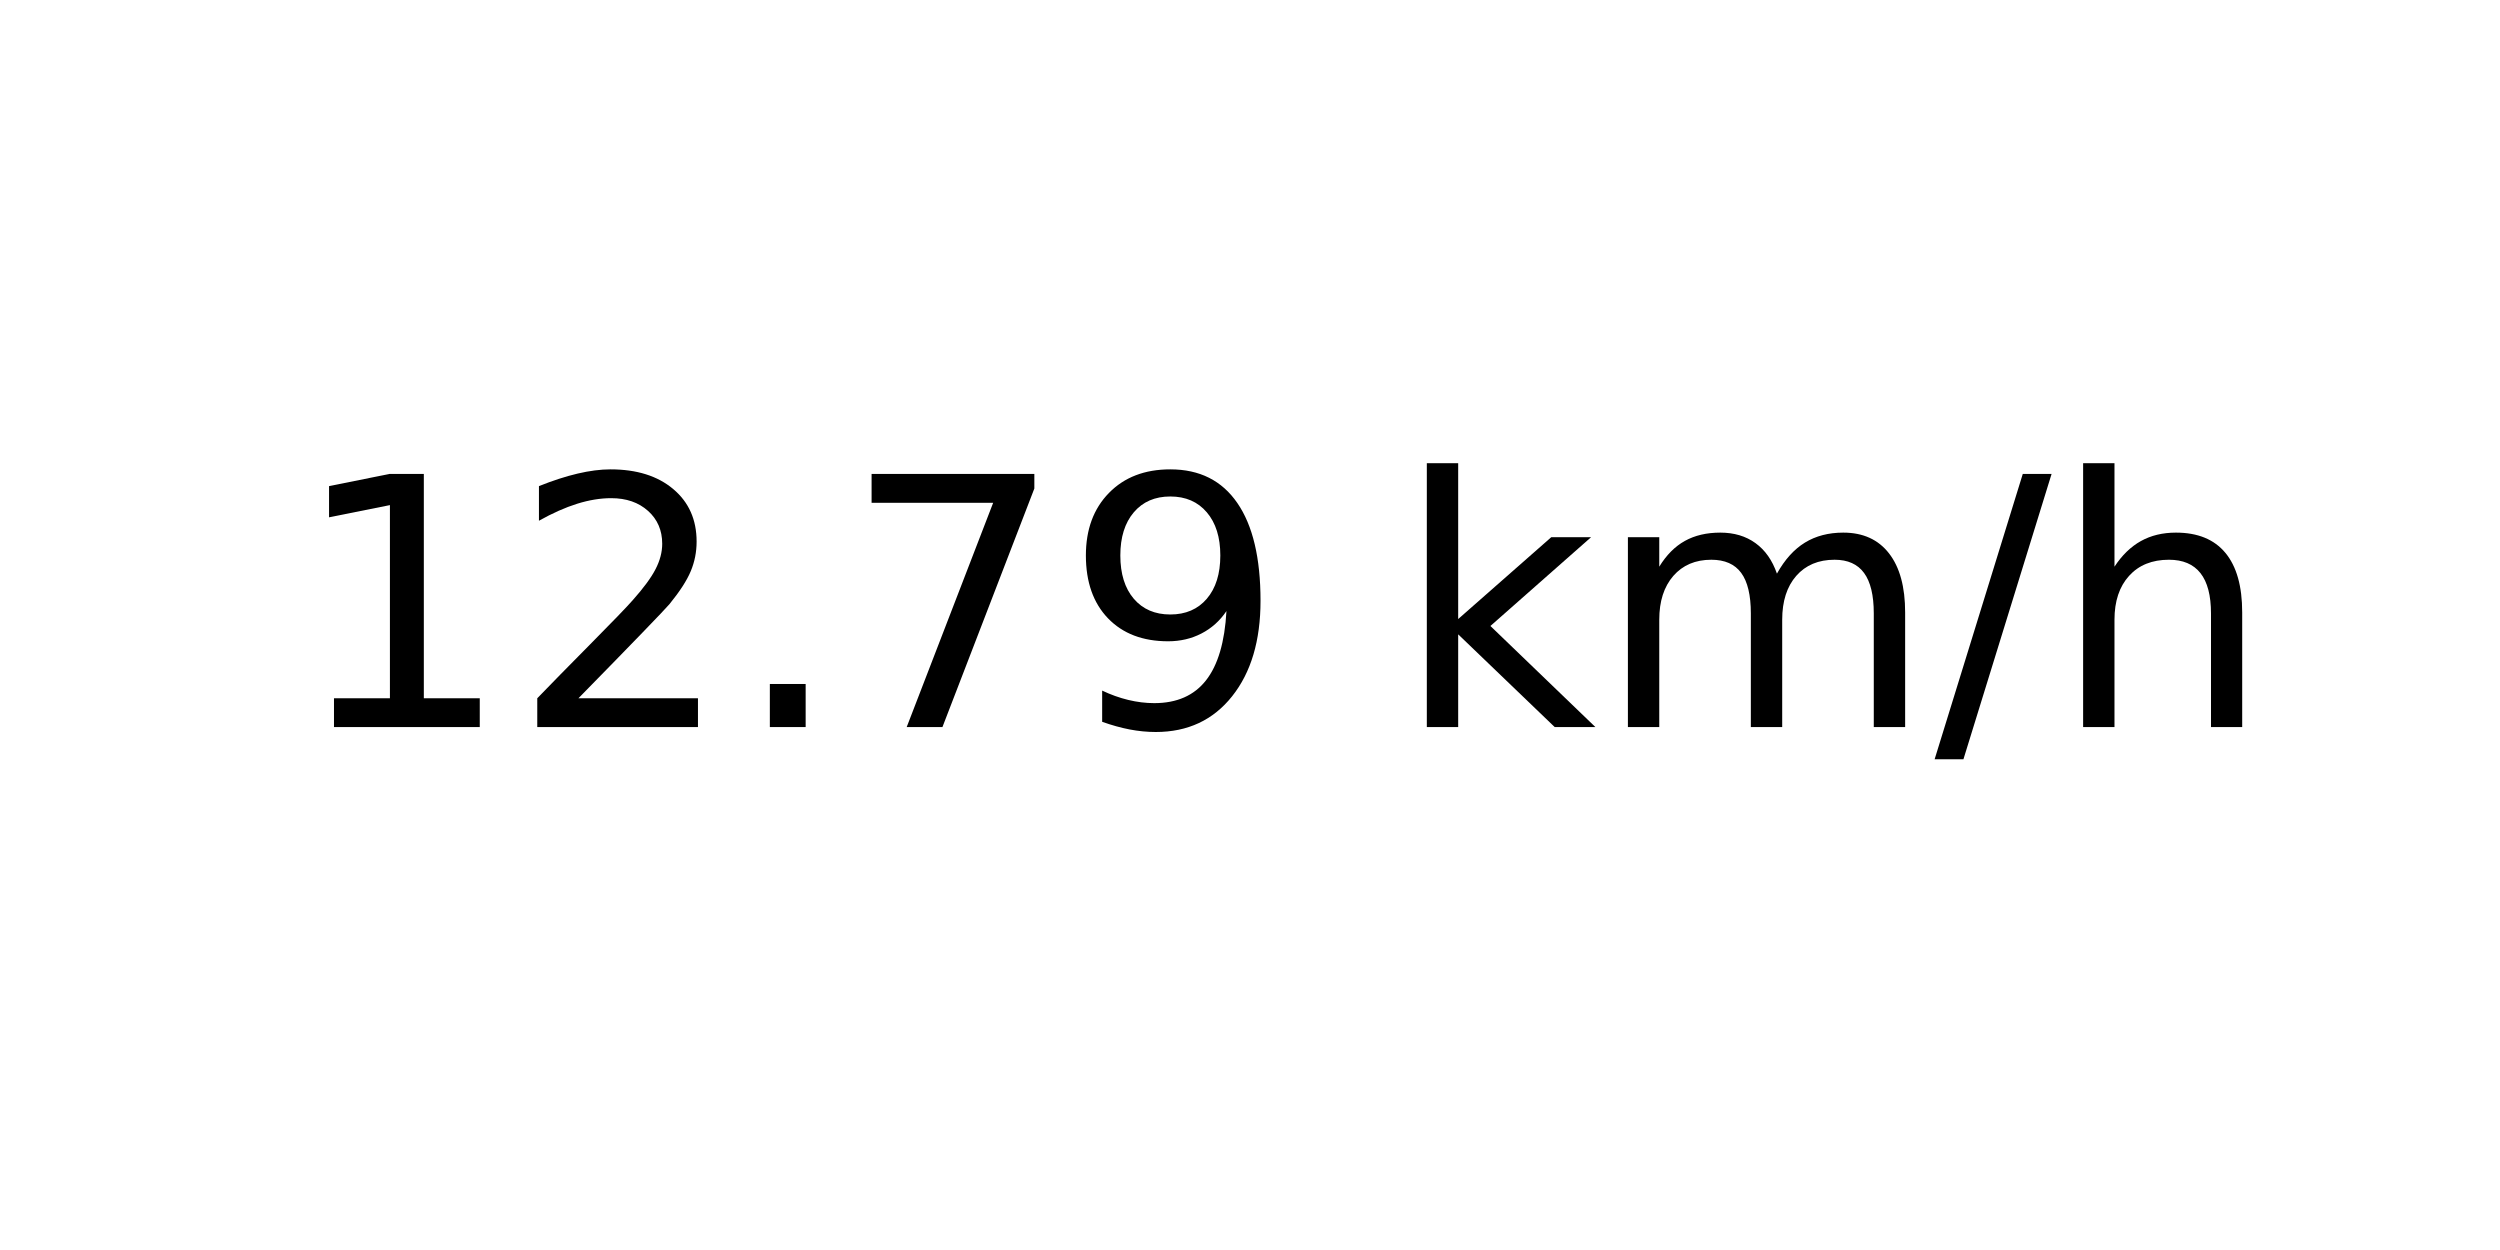
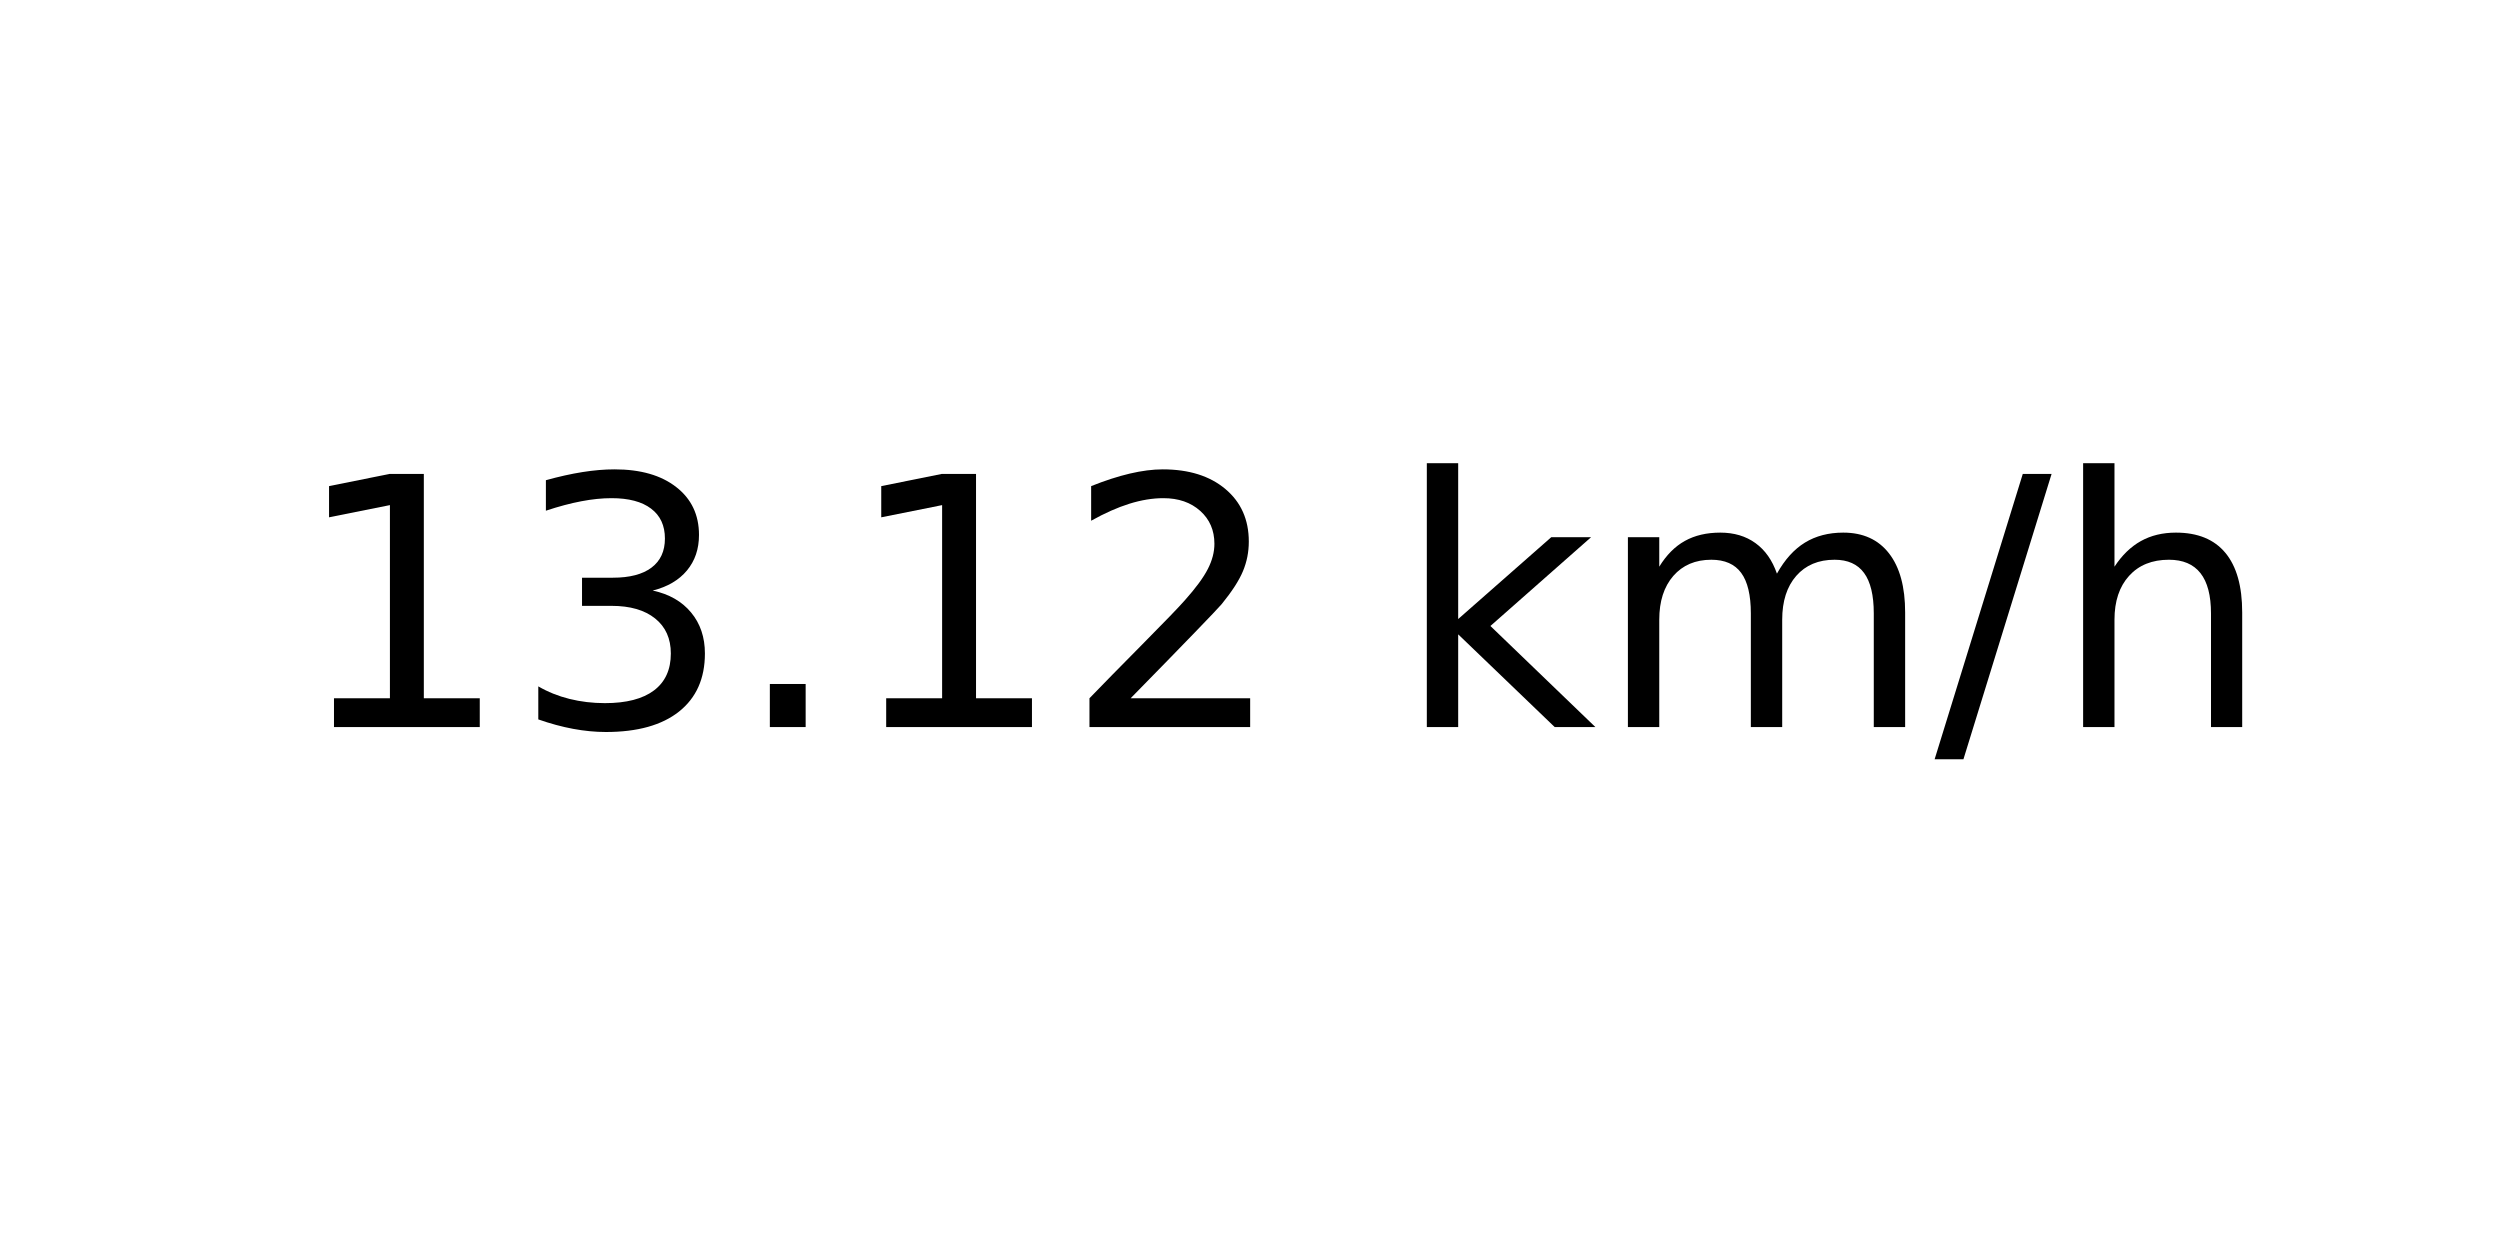
<svg xmlns="http://www.w3.org/2000/svg" xmlns:xlink="http://www.w3.org/1999/xlink" width="72pt" height="36pt" viewBox="0 0 72 36" version="1.1">
  <defs>
    <style type="text/css">*{stroke-linejoin: round; stroke-linecap: butt}</style>
  </defs>
  <g id="figure_1">
    <g id="axes_1">
      <g id="text_1">
        <g transform="translate(8.378125 20.93937) scale(0.1 -0.1)">
          <defs>
            <path id="DejaVuSans-31" d="M 794 531  L 1825 531  L 1825 4091  L 703 3866  L 703 4441  L 1819 4666  L 2450 4666  L 2450 531  L 3481 531  L 3481 0  L 794 0  L 794 531  z " transform="scale(0.015625)" />
+             <path id="DejaVuSans-33" d="M 2597 2516  Q 3050 2419 3304 2112  Q 3559 1806 3559 1356  Q 3559 666 3084 287  Q 2609 -91 1734 -91  Q 1441 -91 1130 -33  Q 819 25 488 141  L 488 750  Q 750 597 1062 519  Q 1375 441 1716 441  Q 2309 441 2620 675  Q 2931 909 2931 1356  Q 2931 1769 2642 2001  Q 2353 2234 1838 2234  L 1294 2234  L 1294 2753  L 1863 2753  Q 2328 2753 2575 2939  Q 2822 3125 2822 3475  Q 2822 3834 2567 4026  Q 2313 4219 1838 4219  Q 1578 4219 1281 4162  Q 984 4106 628 3988  L 628 4550  Q 988 4650 1302 4700  Q 1616 4750 1894 4750  Q 2613 4750 3031 4423  Q 3450 4097 3450 3541  Q 3450 3153 3228 2886  Q 3006 2619 2597 2516  z " transform="scale(0.015625)" />
+             <path id="DejaVuSans-2e" d="M 684 794  L 1344 794  L 1344 0  L 684 0  L 684 794  z " transform="scale(0.015625)" />
            <path id="DejaVuSans-32" d="M 1228 531  L 3431 531  L 3431 0  L 469 0  L 469 531  Q 828 903 1448 1529  Q 2069 2156 2228 2338  Q 2531 2678 2651 2914  Q 2772 3150 2772 3378  Q 2772 3750 2511 3984  Q 2250 4219 1831 4219  Q 1534 4219 1204 4116  Q 875 4013 500 3803  L 500 4441  Q 881 4594 1212 4672  Q 1544 4750 1819 4750  Q 2544 4750 2975 4387  Q 3406 4025 3406 3419  Q 3406 3131 3298 2873  Q 3191 2616 2906 2266  Q 2828 2175 2409 1742  Q 1991 1309 1228 531  z " transform="scale(0.015625)" />
-             <path id="DejaVuSans-2e" d="M 684 794  L 1344 794  L 1344 0  L 684 0  L 684 794  z " transform="scale(0.015625)" />
-             <path id="DejaVuSans-37" d="M 525 4666  L 3525 4666  L 3525 4397  L 1831 0  L 1172 0  L 2766 4134  L 525 4134  L 525 4666  z " transform="scale(0.015625)" />
-             <path id="DejaVuSans-39" d="M 703 97  L 703 672  Q 941 559 1184 500  Q 1428 441 1663 441  Q 2288 441 2617 861  Q 2947 1281 2994 2138  Q 2813 1869 2534 1725  Q 2256 1581 1919 1581  Q 1219 1581 811 2004  Q 403 2428 403 3163  Q 403 3881 828 4315  Q 1253 4750 1959 4750  Q 2769 4750 3195 4129  Q 3622 3509 3622 2328  Q 3622 1225 3098 567  Q 2575 -91 1691 -91  Q 1453 -91 1209 -44  Q 966 3 703 97  z M 1959 2075  Q 2384 2075 2632 2365  Q 2881 2656 2881 3163  Q 2881 3666 2632 3958  Q 2384 4250 1959 4250  Q 1534 4250 1286 3958  Q 1038 3666 1038 3163  Q 1038 2656 1286 2365  Q 1534 2075 1959 2075  z " transform="scale(0.015625)" />
            <path id="DejaVuSans-20" transform="scale(0.015625)" />
            <path id="DejaVuSans-6b" d="M 581 4863  L 1159 4863  L 1159 1991  L 2875 3500  L 3609 3500  L 1753 1863  L 3688 0  L 2938 0  L 1159 1709  L 1159 0  L 581 0  L 581 4863  z " transform="scale(0.015625)" />
            <path id="DejaVuSans-6d" d="M 3328 2828  Q 3544 3216 3844 3400  Q 4144 3584 4550 3584  Q 5097 3584 5394 3201  Q 5691 2819 5691 2113  L 5691 0  L 5113 0  L 5113 2094  Q 5113 2597 4934 2840  Q 4756 3084 4391 3084  Q 3944 3084 3684 2787  Q 3425 2491 3425 1978  L 3425 0  L 2847 0  L 2847 2094  Q 2847 2600 2669 2842  Q 2491 3084 2119 3084  Q 1678 3084 1418 2786  Q 1159 2488 1159 1978  L 1159 0  L 581 0  L 581 3500  L 1159 3500  L 1159 2956  Q 1356 3278 1631 3431  Q 1906 3584 2284 3584  Q 2666 3584 2933 3390  Q 3200 3197 3328 2828  z " transform="scale(0.015625)" />
            <path id="DejaVuSans-2f" d="M 1625 4666  L 2156 4666  L 531 -594  L 0 -594  L 1625 4666  z " transform="scale(0.015625)" />
            <path id="DejaVuSans-68" d="M 3513 2113  L 3513 0  L 2938 0  L 2938 2094  Q 2938 2591 2744 2837  Q 2550 3084 2163 3084  Q 1697 3084 1428 2787  Q 1159 2491 1159 1978  L 1159 0  L 581 0  L 581 4863  L 1159 4863  L 1159 2956  Q 1366 3272 1645 3428  Q 1925 3584 2291 3584  Q 2894 3584 3203 3211  Q 3513 2838 3513 2113  z " transform="scale(0.015625)" />
          </defs>
          <use xlink:href="#DejaVuSans-31" />
-           <use xlink:href="#DejaVuSans-32" x="63.623" />
+           <use xlink:href="#DejaVuSans-33" x="63.623" />
          <use xlink:href="#DejaVuSans-2e" x="127.246" />
-           <use xlink:href="#DejaVuSans-37" x="159.033" />
-           <use xlink:href="#DejaVuSans-39" x="222.656" />
+           <use xlink:href="#DejaVuSans-31" x="159.033" />
+           <use xlink:href="#DejaVuSans-32" x="222.656" />
          <use xlink:href="#DejaVuSans-20" x="286.279" />
          <use xlink:href="#DejaVuSans-6b" x="318.066" />
          <use xlink:href="#DejaVuSans-6d" x="375.977" />
          <use xlink:href="#DejaVuSans-2f" x="473.389" />
          <use xlink:href="#DejaVuSans-68" x="507.08" />
        </g>
      </g>
    </g>
  </g>
</svg>
